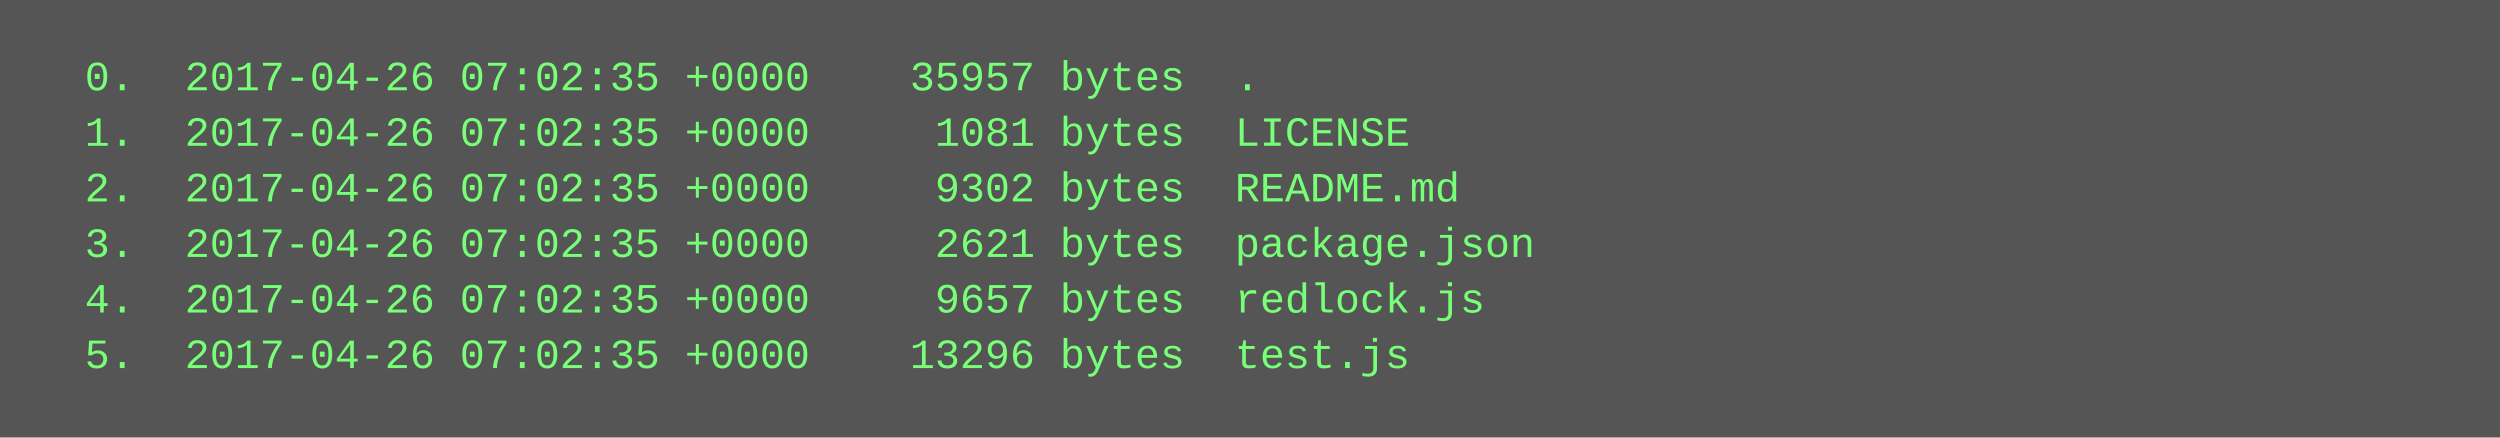
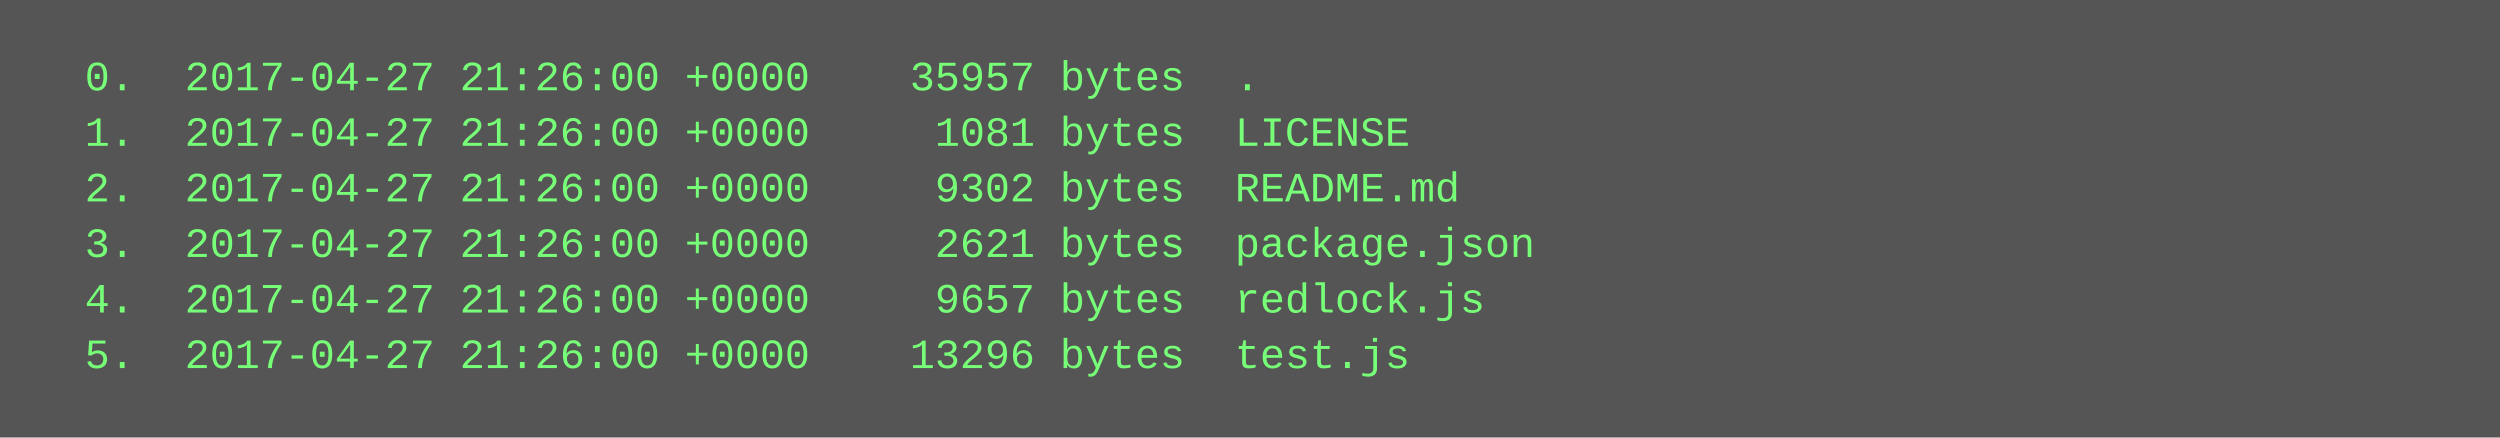
<svg xmlns="http://www.w3.org/2000/svg" height="126" width="720">
  <rect height="126" fill="#555" width="720" />
  <text fill="#7f7" font-family="Courier New" font-size="12" xml:space="preserve">
-     <tspan x="10" y="26">  0.  2017-04-26 07:02:35 +0000    35957 bytes  .</tspan>
-     <tspan x="10" y="42">  1.  2017-04-26 07:02:35 +0000     1081 bytes  LICENSE</tspan>
-     <tspan x="10" y="58">  2.  2017-04-26 07:02:35 +0000     9302 bytes  README.md</tspan>
-     <tspan x="10" y="74">  3.  2017-04-26 07:02:35 +0000     2621 bytes  package.json</tspan>
-     <tspan x="10" y="90">  4.  2017-04-26 07:02:35 +0000     9657 bytes  redlock.js</tspan>
-     <tspan x="10" y="106">  5.  2017-04-26 07:02:35 +0000    13296 bytes  test.js</tspan>
+     <tspan x="10" y="26">  0.  2017-04-27 21:26:00 +0000    35957 bytes  .</tspan>
+     <tspan x="10" y="42">  1.  2017-04-27 21:26:00 +0000     1081 bytes  LICENSE</tspan>
+     <tspan x="10" y="58">  2.  2017-04-27 21:26:00 +0000     9302 bytes  README.md</tspan>
+     <tspan x="10" y="74">  3.  2017-04-27 21:26:00 +0000     2621 bytes  package.json</tspan>
+     <tspan x="10" y="90">  4.  2017-04-27 21:26:00 +0000     9657 bytes  redlock.js</tspan>
+     <tspan x="10" y="106">  5.  2017-04-27 21:26:00 +0000    13296 bytes  test.js</tspan>
  </text>
</svg>
